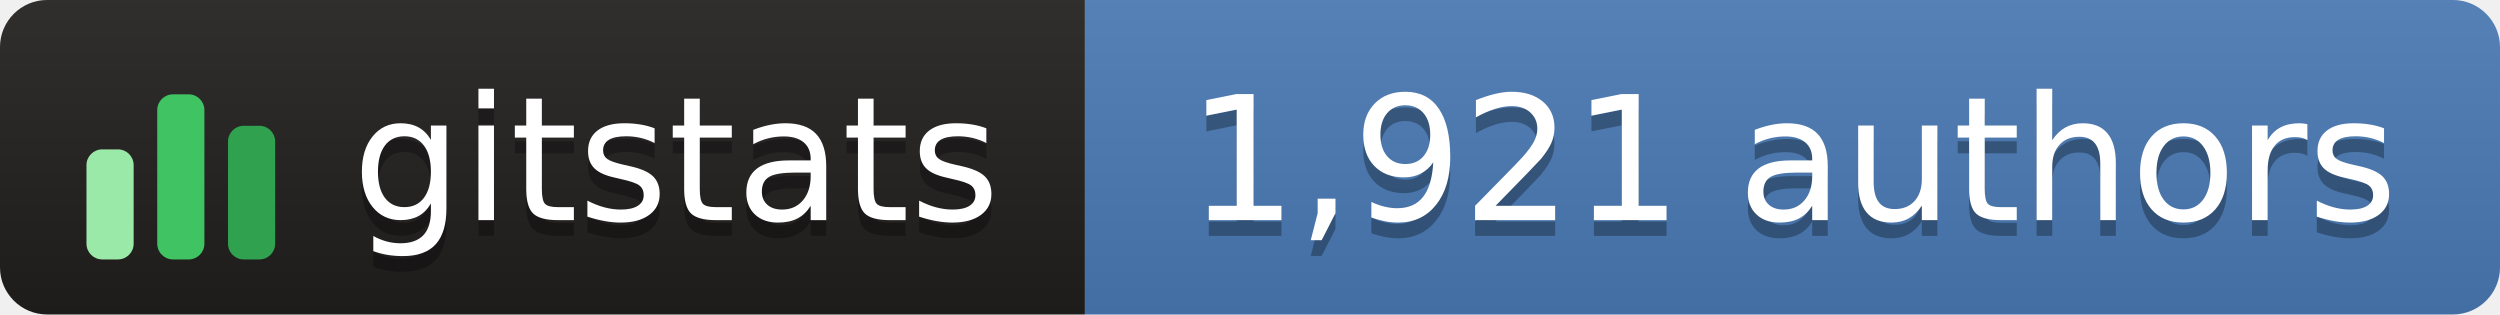
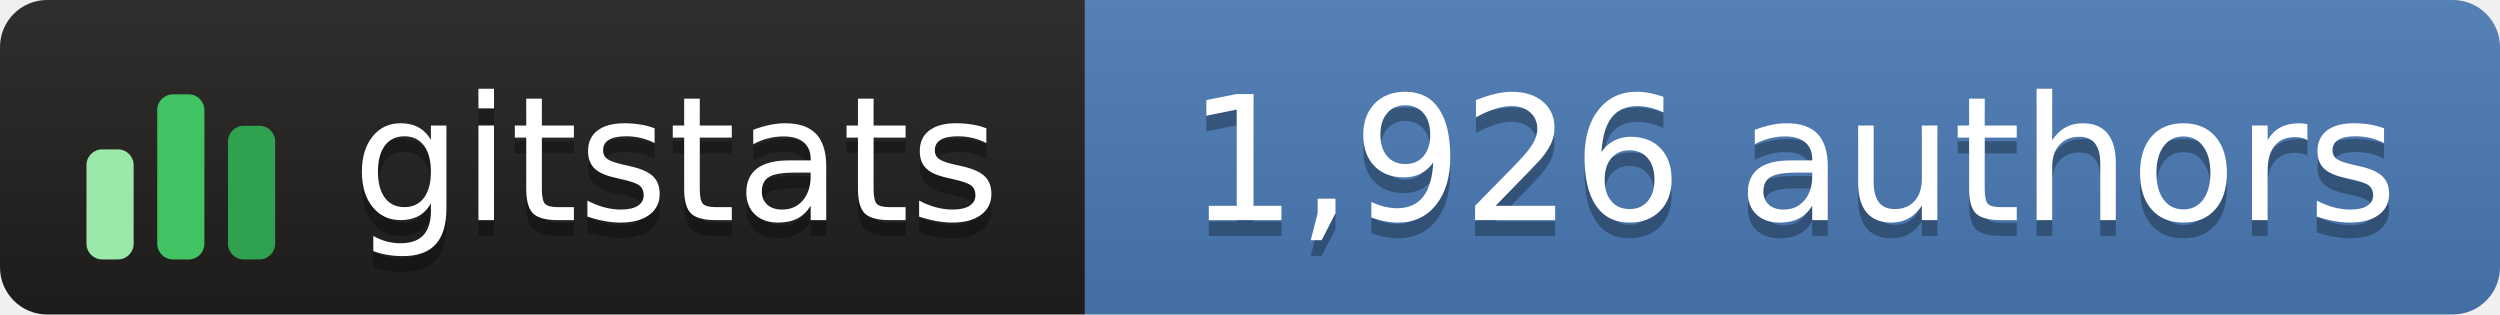
- <svg xmlns="http://www.w3.org/2000/svg" width="159" height="20" role="img" aria-label="gitstats: 1,921 authors">
+ <svg xmlns="http://www.w3.org/2000/svg" width="159" height="20" role="img" aria-label="gitstats: 1,926 authors">
  <linearGradient id="s" x2="0" y2="100%">
    <stop offset="0" stop-color="#bbb" stop-opacity=".1" />
    <stop offset="1" stop-opacity=".1" />
  </linearGradient>
  <clipPath id="r">
    <rect width="159" height="20" rx="3" fill="#fff" />
  </clipPath>
  <g clip-path="url(#r)">
    <rect width="69" height="20" fill="#211e1e" />
    <rect x="69" width="90" height="20" fill="#4a7ab5" />
    <rect width="159" height="20" fill="url(#s)" />
  </g>
  <g transform="translate(5,3.5)">
    <rect x="0.5" y="6.0" width="3" height="7.0" rx="1" fill="#9be9a8" />
    <rect x="5.0" y="2.5" width="3" height="10.5" rx="1" fill="#40c463" />
    <rect x="9.5" y="4.5" width="3" height="8.5" rx="1" fill="#30a14e" />
  </g>
  <g fill="#fff" text-anchor="middle" font-family="Verdana,Geneva,DejaVu Sans,sans-serif" text-rendering="geometricPrecision" font-size="110">
    <text aria-hidden="true" x="430" y="150" fill="#010101" fill-opacity=".3" transform="scale(.1)" textLength="420">gitstats</text>
    <text x="430" y="140" transform="scale(.1)" textLength="420">gitstats</text>
-     <text aria-hidden="true" x="1140" y="150" fill="#010101" fill-opacity=".3" transform="scale(.1)" textLength="790">1,921 authors</text>
-     <text x="1140" y="140" transform="scale(.1)" textLength="790">1,921 authors</text>
+     <text aria-hidden="true" x="1140" y="150" fill="#010101" fill-opacity=".3" transform="scale(.1)" textLength="790">1,926 authors</text>
+     <text x="1140" y="140" transform="scale(.1)" textLength="790">1,926 authors</text>
  </g>
</svg>
